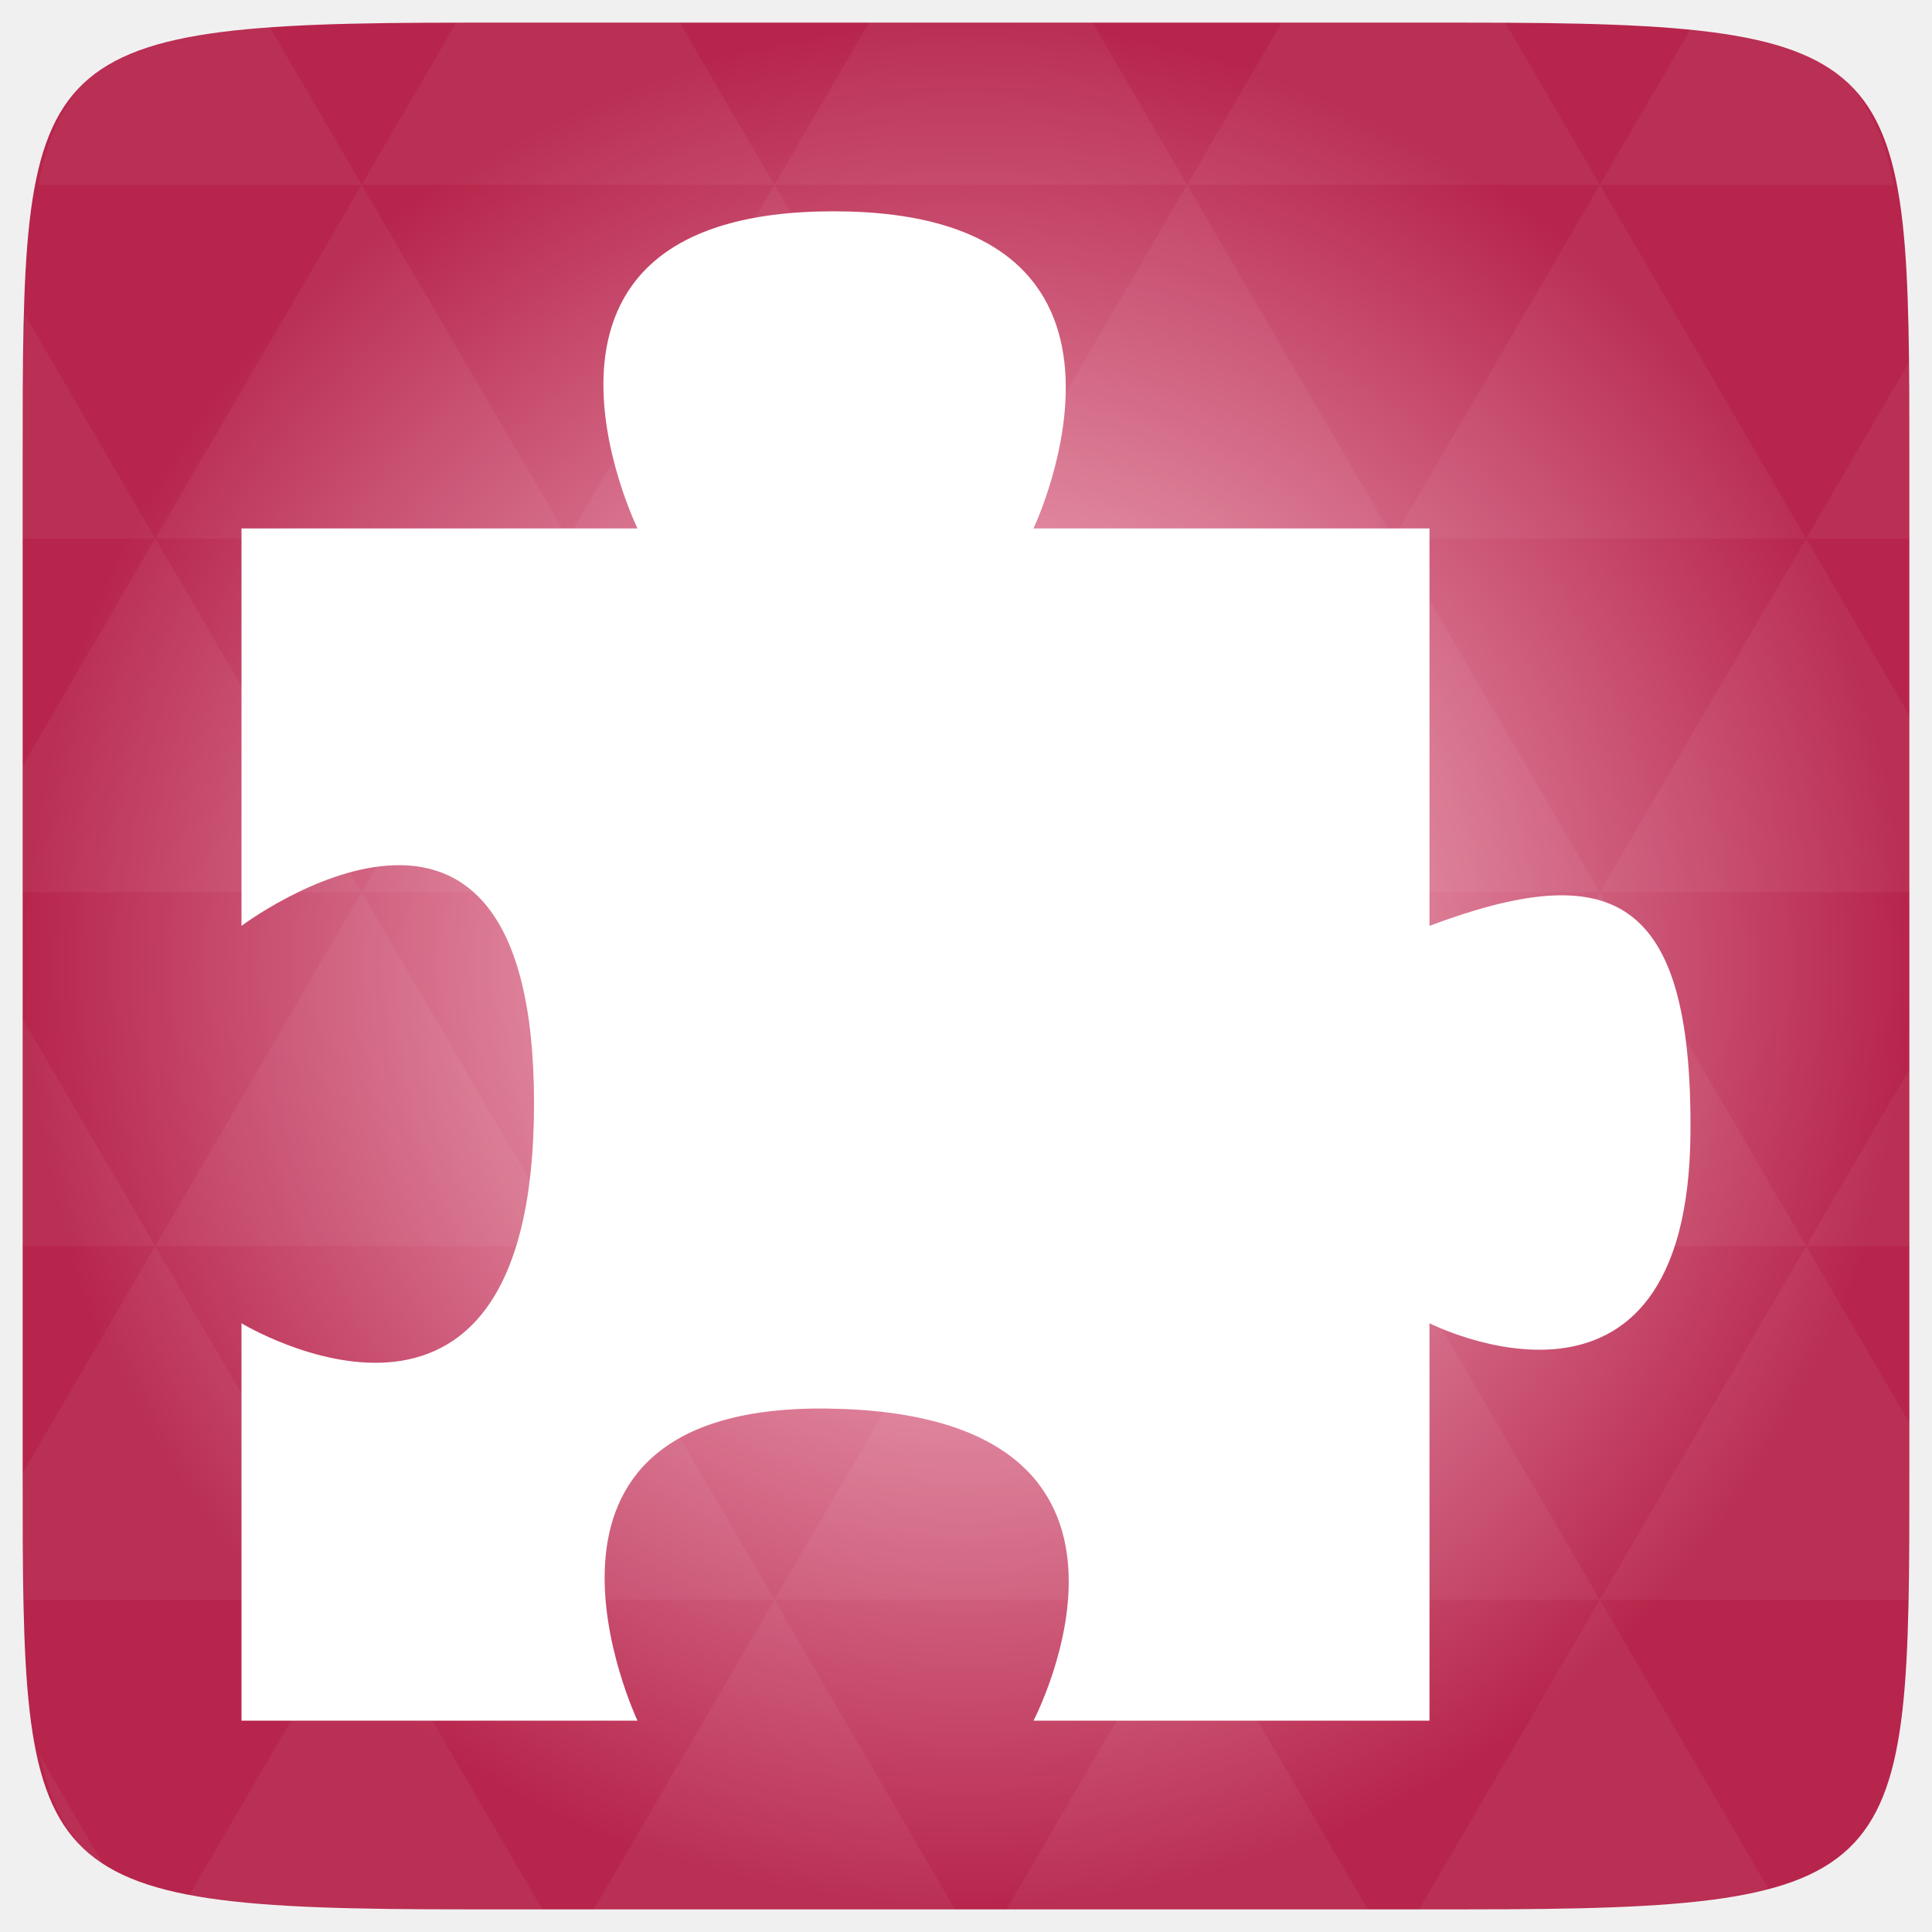
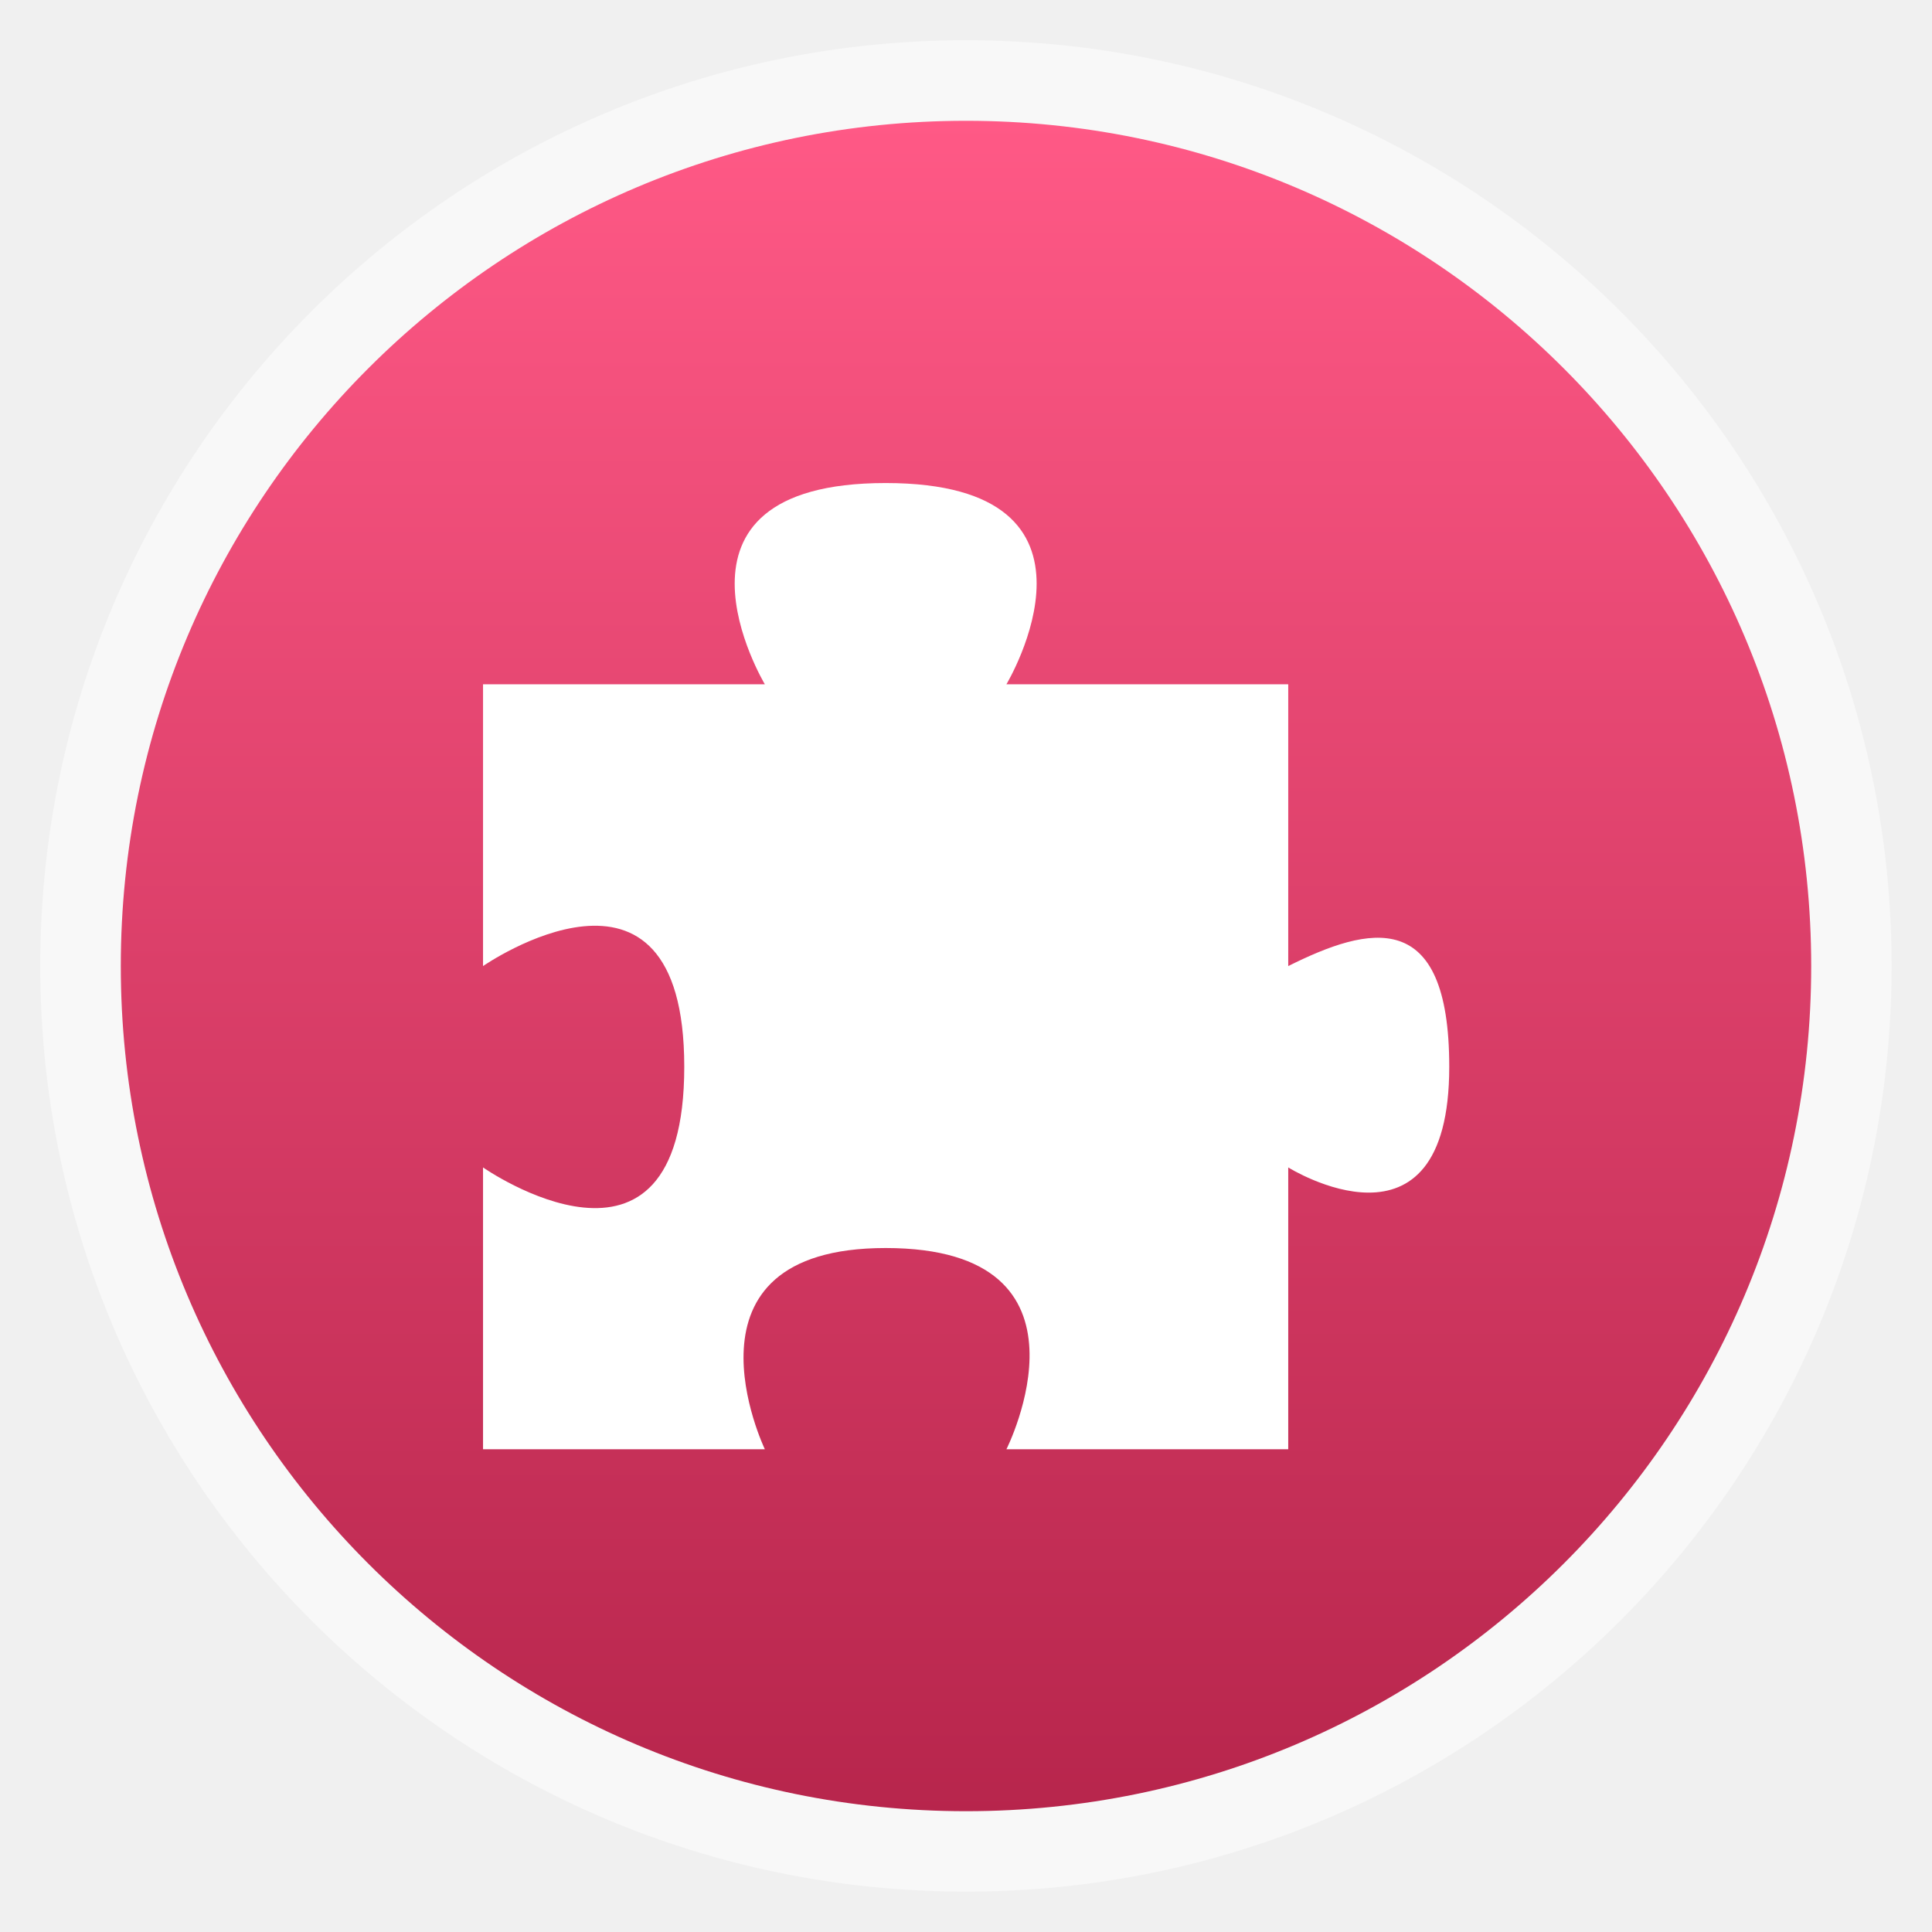
- <svg xmlns="http://www.w3.org/2000/svg" xmlns:xlink="http://www.w3.org/1999/xlink" viewBox="0 0 256 256">
-   <defs>
+ <svg xmlns="http://www.w3.org/2000/svg" xmlns:xlink="http://www.w3.org/1999/xlink" width="48" viewBox="0 0 13.547 13.547" height="48" id="svg2" version="1.1">
+   <defs id="defs4">
+     <clipPath clipPathUnits="userSpaceOnUse" id="clipPath6">
+       <path style="fill:#808080;color:#000" d="m 207,155.25 a 63.25,63.25 0 1 1 -126.5,0 A 63.25,63.25 0 1 1 207,155.25 Z" transform="matrix(.69565 0 0 .69565 44.00002 32.00003)" id="path8" />
+     </clipPath>
+     <clipPath clipPathUnits="userSpaceOnUse" id="clipPath10">
+       <g style="enable-background:new" id="g12">
+         <path style="fill:#2e3436;line-height:normal;color:#000" d="m 144,-117 c -25.922,0 -47,21.078 -47,47 0,25.922 21.078,47 47,47 25.922,0 47,-21.078 47,-47 0,-25.922 -21.078,-47 -47,-47 z m 0,6 c 22.679,0 41,18.321 41,41 0,22.679 -18.321,41 -41,41 -22.679,0 -41,-18.321 -41,-41 0,-22.679 18.321,-41 41,-41 z" id="path14" />
+         <path style="fill:none;stroke:#000;line-height:normal;color:#000" d="m 144,-117 c -25.922,0 -47,21.078 -47,47 0,25.922 21.078,47 47,47 25.922,0 47,-21.078 47,-47 0,-25.922 -21.078,-47 -47,-47 z m 0,6 c 22.679,0 41,18.321 41,41 0,22.679 -18.321,41 -41,41 -22.679,0 -41,-18.321 -41,-41 0,-22.679 18.321,-41 41,-41 z" id="path16" />
+       </g>
+     </clipPath>
+     <clipPath clipPathUnits="userSpaceOnUse" id="clipPath18">
+       <path style="fill:#808080;color:#000" d="m 207,155.25 a 63.25,63.25 0 1 1 -126.5,0 63.25,63.25 0 1 1 126.5,0 z" transform="matrix(.69565 0 0 .69565 44.00002 32.00003)" id="path20" />
+     </clipPath>
+     <clipPath clipPathUnits="userSpaceOnUse" id="clipPath22">
+       <path style="fill:#808080;color:#000" d="m 207,155.25 a 63.25,63.25 0 1 1 -126.5,0 63.25,63.25 0 1 1 126.5,0 z" transform="matrix(.69565 0 0 .69565 44.00002 32.00003)" id="path24" />
+     </clipPath>
+     <linearGradient id="linearGradient4460-8">
+       <stop offset="0" style="stop-color:#d04a60;stop-opacity:1;" id="stop27" />
+       <stop offset="1" style="stop-color:#ff6052;stop-opacity:1;" id="stop29" />
+     </linearGradient>
+     <linearGradient id="linearGradient4460">
+       <stop offset="0" style="stop-color:#f17e24;stop-opacity:1;" id="stop32" />
+       <stop offset="1" style="stop-color:#fecc4e;stop-opacity:1;" id="stop34" />
+     </linearGradient>
+     <linearGradient gradientTransform="matrix(1.10525,0,0,1.10525,-134.2787,-295.7618)" xlink:href="#linearGradient4460" id="linearGradient3002" y1="279.096" y2="268.33" gradientUnits="userSpaceOnUse" x2="0" />
+     <linearGradient id="linearGradient5067-2-5-7">
+       <stop offset="0" style="stop-color:#f9f9f9" id="stop38" />
+       <stop offset="1" style="stop-color:#aeaeae" id="stop40" />
+     </linearGradient>
+     <radialGradient cx="143.75" cy="155.25" gradientTransform="matrix(1.69689 .00004 -.00004 1.72262 -100.172 -112.1922)" xlink:href="#linearGradient5067-2-5-7" id="radialGradient5413" r="63.25" gradientUnits="userSpaceOnUse" />
+     <radialGradient cx="161.5" cy="161.5" gradientTransform="matrix(.2749 -.18813 .21088 .30815 -167.498 157.0798)" xlink:href="#linearGradient4460-8" id="radialGradient4536" r="37" gradientUnits="userSpaceOnUse" />
+     <linearGradient xlink:href="#linearGradient3895-9-0-3-2-4-0-9" id="linearGradient3846" gradientUnits="userSpaceOnUse" gradientTransform="matrix(1.10525,0,0,1.10525,-147.8257,-309.3088)" y1="279.096" x2="0" y2="268.33" />
+     <linearGradient gradientUnits="userSpaceOnUse" y2="18.924" x2="400.178" y1="836.395" x1="373.887" id="linearGradient4185" xlink:href="#linearGradient4041" />
+     <linearGradient y2="268.33" x2="0" y1="279.096" gradientTransform="matrix(1.10525,0,0,1.10525,-134.2787,-295.7618)" gradientUnits="userSpaceOnUse" id="linearGradient3408" xlink:href="#outerBackgroundGradient" />
+     <linearGradient y2="35.5" x2="401.5" y1="134.5" x1="401.5" gradientTransform="matrix(0.2121212,0,0,0.2121212,349.3333,129.9697)" gradientUnits="userSpaceOnUse" id="linearGradient3347" xlink:href="#linearGradient4041" />
+     <linearGradient y2="35.5" x2="401.5" y1="134.5" x1="401.5" gradientTransform="matrix(0.2424242,0,0,0.2424242,342.6667,91.39394)" gradientUnits="userSpaceOnUse" id="linearGradient3345" xlink:href="#linearGradient4041" />
+     <linearGradient y2="35.5" x2="401.5" y1="134.5" x1="401.5" gradientTransform="matrix(0.3333333,0,0,0.3333333,314.6667,39.66667)" gradientUnits="userSpaceOnUse" id="linearGradient3343" xlink:href="#linearGradient4041" />
+     <linearGradient y2="35.5" x2="401.5" y1="134.5" x1="401.5" gradientTransform="matrix(2.272727,0,0,2.272727,-656,-37.1818)" gradientUnits="userSpaceOnUse" id="linearGradient3341" xlink:href="#linearGradient4041" />
+     <linearGradient y2="35.5" x2="401.5" y1="134.5" x1="401.5" gradientTransform="translate(-16,-8.99999)" gradientUnits="userSpaceOnUse" id="linearGradient3339" xlink:href="#linearGradient4041" />
+     <linearGradient y2="35.5" x2="401.5" y1="134.5" x1="401.5" gradientTransform="matrix(0.6666667,0,0,0.6666667,85.33334,115.3333)" gradientUnits="userSpaceOnUse" id="linearGradient3337" xlink:href="#linearGradient4041" />
+     <linearGradient y2="35.5" x2="401.5" y1="134.5" x1="401.5" gradientTransform="matrix(0.4848485,0,0,0.4848485,141.3333,202.7879)" gradientUnits="userSpaceOnUse" id="linearGradient3335" xlink:href="#linearGradient4041" />
+     <linearGradient y2="35.5" x2="401.5" y1="134.5" x1="401.5" gradientTransform="matrix(0.2121212,0,0,0.2121212,349.3333,129.9697)" gradientUnits="userSpaceOnUse" id="linearGradient3333" xlink:href="#linearGradient4041" />
+     <linearGradient y2="35.5" x2="401.5" y1="134.5" x1="401.5" gradientTransform="matrix(0.2424242,0,0,0.2424242,342.6667,91.39394)" gradientUnits="userSpaceOnUse" id="linearGradient3330" xlink:href="#linearGradient4041" />
+     <linearGradient y2="35.5" x2="401.5" y1="134.5" x1="401.5" gradientTransform="matrix(0.3333333,0,0,0.3333333,314.6667,39.66667)" gradientUnits="userSpaceOnUse" id="linearGradient3328" xlink:href="#linearGradient4041" />
+     <linearGradient y2="35.5" x2="401.5" y1="134.5" x1="401.5" gradientTransform="matrix(2.272727,0,0,2.272727,-656,-37.1818)" gradientUnits="userSpaceOnUse" id="linearGradient3326" xlink:href="#linearGradient4041" />
+     <linearGradient y2="35.5" x2="401.5" y1="134.5" x1="401.5" gradientTransform="translate(-16,-8.99999)" gradientUnits="userSpaceOnUse" id="linearGradient3324" xlink:href="#linearGradient4041" />
+     <linearGradient y2="35.5" x2="401.5" y1="134.5" x1="401.5" gradientTransform="matrix(0.6666667,0,0,0.6666667,85.33334,115.3333)" gradientUnits="userSpaceOnUse" id="linearGradient3322" xlink:href="#linearGradient4041" />
+     <linearGradient y2="35.5" x2="401.5" y1="134.5" x1="401.5" gradientTransform="matrix(0.4848485,0,0,0.4848485,141.3333,202.7879)" gradientUnits="userSpaceOnUse" id="linearGradient3320" xlink:href="#linearGradient4041" />
+     <linearGradient y2="140" x2="352" y1="204" x1="352" gradientUnits="userSpaceOnUse" id="linearGradient3318" xlink:href="#outerBackgroundGradient" />
+     <linearGradient y2="28" x2="384" y1="124" x1="384" gradientUnits="userSpaceOnUse" id="linearGradient3316" xlink:href="#outerBackgroundGradient" />
+     <linearGradient y2="22.857" x2="281.143" y1="297.143" x1="281.143" gradientTransform="matrix(0.175,0,0,-0.175,286.8,-216)" gradientUnits="userSpaceOnUse" id="linearGradient3314" xlink:href="#outerBackgroundGradient" />
+     <linearGradient y2="31.619" x2="283.81" y1="299.81" x1="283.81" gradientTransform="matrix(0.1193182,0,0,0.1193182,414.1364,48.22727)" gradientUnits="userSpaceOnUse" id="linearGradient3312" xlink:href="#outerBackgroundGradient" />
+     <linearGradient y2="28.571" x2="286.857" y1="302.857" x1="286.857" gradientTransform="matrix(0.0875,0,0,0.0875,414.9,97.5)" gradientUnits="userSpaceOnUse" id="linearGradient3310" xlink:href="#outerBackgroundGradient" />
+     <linearGradient y2="40" x2="264" y1="280" x1="264" gradientTransform="matrix(0.06666667,0,0,0.06666667,414.4,137.3333)" gradientUnits="userSpaceOnUse" id="linearGradient3308" xlink:href="#outerBackgroundGradient" />
+     <linearGradient y2="32" x2="272" y1="288" x1="272" gradientTransform="translate(0,-4)" gradientUnits="userSpaceOnUse" id="linearGradient3306" xlink:href="#outerBackgroundGradient" />
+     <linearGradient y2="35.5" x2="401.5" y1="134.5" x1="401.5" gradientTransform="matrix(0.2121212,0,0,0.2121212,349.3333,129.9697)" gradientUnits="userSpaceOnUse" id="linearGradient3245" xlink:href="#linearGradient4041" />
+     <linearGradient y2="35.5" x2="401.5" y1="134.5" x1="401.5" gradientTransform="matrix(0.2424242,0,0,0.2424242,342.6667,91.39394)" gradientUnits="userSpaceOnUse" id="linearGradient3243" xlink:href="#linearGradient4041" />
+     <linearGradient y2="35.5" x2="401.5" y1="134.5" x1="401.5" gradientTransform="matrix(0.3333333,0,0,0.3333333,314.6667,39.66667)" gradientUnits="userSpaceOnUse" id="linearGradient3241" xlink:href="#linearGradient4041" />
+     <linearGradient y2="35.5" x2="401.5" y1="134.5" x1="401.5" gradientTransform="matrix(2.272727,0,0,2.272727,-656,-37.1818)" gradientUnits="userSpaceOnUse" id="linearGradient3239" xlink:href="#linearGradient4041" />
+     <linearGradient y2="35.5" x2="401.5" y1="134.5" x1="401.5" gradientTransform="translate(-16,-8.99999)" gradientUnits="userSpaceOnUse" id="linearGradient3237" xlink:href="#linearGradient4041" />
+     <linearGradient y2="35.5" x2="401.5" y1="134.5" x1="401.5" gradientTransform="matrix(0.6666667,0,0,0.6666667,85.33334,115.3333)" gradientUnits="userSpaceOnUse" id="linearGradient3235" xlink:href="#linearGradient4041" />
+     <linearGradient y2="35.5" x2="401.5" y1="134.5" x1="401.5" gradientTransform="matrix(0.4848485,0,0,0.4848485,141.3333,202.7879)" gradientUnits="userSpaceOnUse" id="linearGradient3233" xlink:href="#linearGradient4041" />
+     <linearGradient id="outerBackgroundGradient">
+       <stop style="stop-color:#6c3c3c;stop-opacity:1;" offset="0" id="stop3864-8-6" />
+       <stop style="stop-color:#9a5757;stop-opacity:1;" offset="1" id="stop3866-9-1" />
+     </linearGradient>
+     <linearGradient xlink:href="#outerBackgroundGradient" id="linearGradient4097" gradientUnits="userSpaceOnUse" x1="264" y1="280" x2="264" y2="40" gradientTransform="matrix(0.06666667,0,0,0.06666667,414.4,137.3333)" />
+     <linearGradient xlink:href="#outerBackgroundGradient" id="linearGradient4101" gradientUnits="userSpaceOnUse" gradientTransform="matrix(0.0875,0,0,0.0875,414.9,97.5)" x1="286.857" y1="302.857" x2="286.857" y2="28.571" />
+     <linearGradient xlink:href="#outerBackgroundGradient" id="linearGradient4153" gradientUnits="userSpaceOnUse" gradientTransform="matrix(0.1193182,0,0,0.1193182,414.1364,48.22727)" x1="283.81" y1="299.81" x2="283.81" y2="31.619" />
+     <linearGradient xlink:href="#outerBackgroundGradient" id="linearGradient4869" gradientUnits="userSpaceOnUse" gradientTransform="matrix(0.175,0,0,-0.175,286.8,-216)" x1="281.143" y1="297.143" x2="281.143" y2="22.857" />
+     <clipPath clipPathUnits="userSpaceOnUse" id="clipPath4891">
+       <rect ry="9" y="223" x="307" height="42" width="42" id="rect4893" style="color:#bebebe;fill:url(#linearGradient4895);fill-opacity:1;fill-rule:nonzero;stroke:none;stroke-width:0;marker:none;visibility:visible;display:inline;overflow:visible;enable-background:accumulate" transform="matrix(0,1,-1,0,0,0)" />
+     </clipPath>
+     <linearGradient xlink:href="#outerBackgroundGradient" id="linearGradient4895" gradientUnits="userSpaceOnUse" gradientTransform="matrix(0.175,0,0,0.175,302.8,216)" x1="144" y1="280" x2="144" y2="40" />
+     <clipPath clipPathUnits="userSpaceOnUse" id="clipPath4044">
+       <rect ry="4" y="85" x="433" height="22" width="22" id="rect4046" style="color:#bebebe;fill:url(#linearGradient4048);fill-opacity:1;fill-rule:nonzero;stroke:none;stroke-width:0;marker:none;visibility:visible;display:inline;overflow:visible;enable-background:accumulate" />
+     </clipPath>
+     <linearGradient xlink:href="#outerBackgroundGradient" id="linearGradient4048" gradientUnits="userSpaceOnUse" gradientTransform="matrix(0.0875,0,0,0.0875,430.9,81.5)" x1="149.714" y1="291.429" x2="149.714" y2="40" />
+     <clipPath clipPathUnits="userSpaceOnUse" id="clipPath4089">
+       <rect style="color:#bebebe;fill:url(#linearGradient4093);fill-opacity:1;fill-rule:nonzero;stroke:none;stroke-width:0;marker:none;visibility:visible;display:inline;overflow:visible;enable-background:accumulate" id="rect4091" width="30" height="30" x="433" y="37" ry="6" />
+     </clipPath>
+     <linearGradient xlink:href="#outerBackgroundGradient" id="linearGradient4093" gradientUnits="userSpaceOnUse" gradientTransform="matrix(0.1193182,0,0,0.1193182,430.1364,32.22727)" x1="149.714" y1="291.429" x2="149.714" y2="40" />
+     <clipPath clipPathUnits="userSpaceOnUse" id="clipPath3855">
+       <rect style="color:#bebebe;fill:url(#linearGradient3859);fill-opacity:1;fill-rule:nonzero;stroke:none;stroke-width:0;marker:none;visibility:visible;display:inline;overflow:visible;enable-background:accumulate" id="rect3857" width="16" height="16" x="304" y="212" ry="3" transform="matrix(0,1,-1,0,0,0)" />
+     </clipPath>
+     <linearGradient xlink:href="#outerBackgroundGradient" id="linearGradient3859" gradientUnits="userSpaceOnUse" gradientTransform="matrix(0.06666667,0,0,0.06666667,302.4,209.3333)" x1="144" y1="280" x2="144" y2="40" />
+     <clipPath clipPathUnits="userSpaceOnUse" id="clipPath3862">
+       <rect ry="50" y="46" x="34" height="220" width="220" id="rect3864" style="color:#bebebe;fill:url(#linearGradient3866);fill-opacity:1;fill-rule:nonzero;stroke:none;stroke-width:0;marker:none;visibility:visible;display:inline;overflow:visible;enable-background:accumulate" />
+     </clipPath>
+     <linearGradient xlink:href="#outerBackgroundGradient" id="linearGradient3866" gradientUnits="userSpaceOnUse" gradientTransform="translate(0,-4)" x1="144" y1="280" x2="144" y2="40" />
+     <linearGradient xlink:href="#outerBackgroundGradient" id="linearGradient3876" gradientUnits="userSpaceOnUse" gradientTransform="translate(0,-4)" x1="272" y1="288" x2="272" y2="32" />
+     <clipPath clipPathUnits="userSpaceOnUse" id="clipPath4187">
+       <rect ry="12.5" y="142" x="290" height="60" width="60" id="rect4189" style="color:#bebebe;fill:url(#linearGradient4191);fill-opacity:1;fill-rule:nonzero;stroke:none;stroke-width:0;marker:none;visibility:visible;display:inline;overflow:visible;enable-background:accumulate" />
+     </clipPath>
+     <linearGradient xlink:href="#outerBackgroundGradient" id="linearGradient4191" gradientUnits="userSpaceOnUse" x1="352" y1="204" x2="352" y2="140" />
+     <linearGradient xlink:href="#outerBackgroundGradient" id="linearGradient4197" gradientUnits="userSpaceOnUse" x1="384" y1="124" x2="384" y2="28" />
+     <linearGradient xlink:href="#outerBackgroundGradient" id="linearGradient4199" gradientUnits="userSpaceOnUse" x1="352" y1="204" x2="352" y2="140" />
+     <clipPath clipPathUnits="userSpaceOnUse" id="clipPath4346">
+       <rect style="color:#bebebe;fill:url(#linearGradient4350);fill-opacity:1;fill-rule:nonzero;stroke:none;stroke-width:0;marker:none;visibility:visible;display:inline;overflow:visible;enable-background:accumulate" id="rect4348" width="88" height="88" x="292" y="32" ry="18" />
+     </clipPath>
+     <linearGradient xlink:href="#outerBackgroundGradient" id="linearGradient4350" gradientUnits="userSpaceOnUse" x1="384" y1="124" x2="384" y2="28" />
+     <clipPath clipPathUnits="userSpaceOnUse" id="clipPath3871">
+       <rect ry="5" y="101" x="417" height="22" width="22" id="rect3873" style="color:#bebebe;fill:url(#linearGradient3875);fill-opacity:1;fill-rule:nonzero;stroke:none;stroke-width:0;marker:none;visibility:visible;display:inline;overflow:visible;enable-background:accumulate" />
+     </clipPath>
+     <linearGradient xlink:href="#outerBackgroundGradient" id="linearGradient3875" gradientUnits="userSpaceOnUse" gradientTransform="matrix(0.0875,0,0,0.0875,414.9,97.5)" x1="286.857" y1="302.857" x2="286.857" y2="28.571" />
+     <clipPath clipPathUnits="userSpaceOnUse" id="clipPath3881">
+       <rect style="color:#bebebe;fill:url(#linearGradient3885);fill-opacity:1;fill-rule:nonzero;stroke:none;stroke-width:0;marker:none;visibility:visible;display:inline;overflow:visible;enable-background:accumulate" id="rect3883" width="30" height="30" x="417" y="53" ry="7" />
+     </clipPath>
+     <linearGradient xlink:href="#outerBackgroundGradient" id="linearGradient3885" gradientUnits="userSpaceOnUse" gradientTransform="matrix(0.1193182,0,0,0.1193182,414.1364,48.22727)" x1="283.81" y1="299.81" x2="283.81" y2="31.619" />
+     <clipPath clipPathUnits="userSpaceOnUse" id="clipPath4059">
+       <path style="fill:url(#linearGradient4063);fill-opacity:1;fill-rule:evenodd;stroke:none;display:inline;enable-background:new" d="m 354.861,118 c -1.9,-12.453 -13.151,-10.927 -20.458,-20.555 -4.497,-5.082 -6.9,-18.152 2.435,-27.374 -1.104,9.579 0.179,13.606 5.455,17.925 -2.354,-4.952 -3.084,-11.996 -0.828,-16.853 2.764,-5.95 10.391,-12.875 10.521,-19.142 4.362,2.179 7.928,8.353 5.942,14.369 -3.855,11.681 0.102,12.136 1.948,13.249 -0.38,-7.073 1.024,-8.206 2.387,-10.424 1.029,7.511 12.132,12.47 11.252,21.87 -0.544,5.811 -5.52,11.187 -9.693,14.564 0.379,-7.615 0.077,-8.634 -7.111,-14.613 -2.76,-2.295 -3.929,-3.913 -5.309,-6.868 -0.859,2.61 -2.437,6.487 3.268,14.455 5.214,7.281 0.614,16.78 0.191,19.398 z" id="path4061" />
+     </clipPath>
+     <clipPath clipPathUnits="userSpaceOnUse" id="clipPath3319">
+       <path style="fill:url(#linearGradient4063);fill-opacity:1;fill-rule:evenodd;stroke:none;display:inline;enable-background:new" d="m 354.861,118 c -1.9,-12.453 -13.151,-10.927 -20.458,-20.555 -4.497,-5.082 -6.9,-18.152 2.435,-27.374 -1.104,9.579 0.179,13.606 5.455,17.925 -2.354,-4.952 -3.084,-11.996 -0.828,-16.853 2.764,-5.95 10.391,-12.875 10.521,-19.142 4.362,2.179 7.928,8.353 5.942,14.369 -3.855,11.681 0.102,12.136 1.948,13.249 -0.38,-7.073 1.024,-8.206 2.387,-10.424 1.029,7.511 12.132,12.47 11.252,21.87 -0.544,5.811 -5.52,11.187 -9.693,14.564 0.379,-7.615 0.077,-8.634 -7.111,-14.613 -2.76,-2.295 -3.929,-3.913 -5.309,-6.868 -0.859,2.61 -2.437,6.487 3.268,14.455 5.214,7.281 0.614,16.78 0.191,19.398 z" id="path3321" />
+     </clipPath>
+     <linearGradient xlink:href="#linearGradient4041" id="linearGradient4145" gradientUnits="userSpaceOnUse" x1="344" y1="48" x2="360" y2="120" gradientTransform="matrix(0.4848485,0,0,0.4848485,157.3333,210.7879)" />
+     <linearGradient id="linearGradient4041">
+       <stop style="stop-color:#ff6b00;stop-opacity:1;" offset="0" id="stop4043" />
+       <stop style="stop-color:#ffee00;stop-opacity:1;" offset="1" id="stop4045" />
+     </linearGradient>
+     <linearGradient y2="120" x2="360" y1="48" x1="344" gradientTransform="matrix(0.4848485,0,0,0.4848485,141.3333,202.7879)" gradientUnits="userSpaceOnUse" id="linearGradient3332" xlink:href="#linearGradient4041" />
+     <linearGradient xlink:href="#linearGradient4041" id="linearGradient3871" gradientUnits="userSpaceOnUse" gradientTransform="matrix(0.4848485,0,0,0.4848485,141.3333,202.7879)" x1="401.5" y1="134.5" x2="401.5" y2="35.5" />
+     <linearGradient xlink:href="#linearGradient4041" id="linearGradient3879" gradientUnits="userSpaceOnUse" gradientTransform="matrix(0.6666667,0,0,0.6666667,85.33334,115.3333)" x1="401.5" y1="134.5" x2="401.5" y2="35.5" />
+     <linearGradient xlink:href="#linearGradient4041" id="linearGradient3883" gradientUnits="userSpaceOnUse" gradientTransform="translate(-16,-8.99999)" x1="401.5" y1="134.5" x2="401.5" y2="35.5" />
+     <linearGradient xlink:href="#linearGradient4041" id="linearGradient3887" gradientUnits="userSpaceOnUse" gradientTransform="matrix(2.272727,0,0,2.272727,-656,-37.1818)" x1="401.5" y1="134.5" x2="401.5" y2="35.5" />
+     <linearGradient xlink:href="#linearGradient4041" id="linearGradient3891" gradientUnits="userSpaceOnUse" gradientTransform="matrix(0.3333333,0,0,0.3333333,314.6667,39.66667)" x1="401.5" y1="134.5" x2="401.5" y2="35.5" />
+     <linearGradient xlink:href="#linearGradient4041" id="linearGradient3895" gradientUnits="userSpaceOnUse" gradientTransform="matrix(0.2424242,0,0,0.2424242,342.6667,91.39394)" x1="401.5" y1="134.5" x2="401.5" y2="35.5" />
+     <linearGradient xlink:href="#linearGradient4041" id="linearGradient3899" gradientUnits="userSpaceOnUse" gradientTransform="matrix(0.2121212,0,0,0.2121212,349.3333,129.9697)" x1="401.5" y1="134.5" x2="401.5" y2="35.5" />
+     <linearGradient x2="0" gradientUnits="userSpaceOnUse" y2="268.33" y1="279.096" id="linearGradient4428" xlink:href="#linearGradient4460-0" gradientTransform="matrix(1.10525,0,0,1.10525,-134.2787,-295.7618)" />
+     <linearGradient id="linearGradient4460-0">
+       <stop id="stop7" style="stop-color:#ad5517" offset="0" />
+       <stop id="stop9" style="stop-color:#e16f1f" offset="1" />
+     </linearGradient>
+     <linearGradient xlink:href="#linearGradient4041" id="linearGradient4206" gradientUnits="userSpaceOnUse" x1="373.887" y1="836.395" x2="400.178" y2="18.924" />
+     <linearGradient xlink:href="#outerBackgroundGradient" id="linearGradient4228" gradientUnits="userSpaceOnUse" gradientTransform="matrix(1.10525,0,0,1.10525,-118.8244,-296.0313)" y1="279.096" x2="0" y2="268.33" />
    <linearGradient id="linearGradient3895-9-0-3-2-4-0">
-       <stop offset="0" style="stop-color:#ffcfdc" />
-       <stop offset="1" style="stop-color:#b7254c" />
+       <stop offset="0" style="stop-color:#d398db" id="stop3783" />
+       <stop offset="1" style="stop-color:#75507b" id="stop3785" />
    </linearGradient>
-     <radialGradient cx="148.004" cy="160" gradientTransform="matrix(.97656 0 0 .97656 -16.5349 -236.25)" r="128" id="radialGradient4432" xlink:href="#linearGradient3895-9-0-3-2-4-0" gradientUnits="userSpaceOnUse" />
+     <radialGradient cx="148.004" cy="160" gradientTransform="matrix(0.97656,0,0,0.97656,-16.5349,-236.25)" r="128" id="radialGradient4432" xlink:href="#linearGradient3895-9-0-3-2-4-0" gradientUnits="userSpaceOnUse" />
+     <linearGradient id="linearGradient3896">
+       <stop offset="0" style="stop-color:#262626" id="stop3015" />
+       <stop offset="1" style="stop-color:#7b7b7b" id="stop3017" />
+     </linearGradient>
+     <linearGradient xlink:href="#linearGradient3896" id="linearGradient3787" y1="1053.158" y2="1004.847" gradientUnits="userSpaceOnUse" x2="0" />
+     <linearGradient y2="268.33" x2="128.261" y1="279.096" x1="128.261" gradientTransform="matrix(1.095238,0,0,1.095238,-133.0018,-9.568666)" gradientUnits="userSpaceOnUse" id="linearGradient4500" xlink:href="#linearGradient4460-84" />
+     <linearGradient id="linearGradient4460-84">
+       <stop id="stop4462" offset="0" style="stop-color:#ff7b03;stop-opacity:1;" />
+       <stop id="stop4464" offset="1" style="stop-color:#ffa705;stop-opacity:1;" />
+     </linearGradient>
+     <linearGradient xlink:href="#linearGradient4460-84" id="linearGradient3174" gradientUnits="userSpaceOnUse" gradientTransform="matrix(1.095238,0,0,1.095238,-116.465,-292.0296)" x1="128.261" y1="279.096" x2="128.261" y2="268.33" />
+     <radialGradient cx="148.004" cy="160" gradientTransform="matrix(0.97656,0,0,0.97656,-16.5349,-236.25)" r="128" id="radialGradient4432-5" xlink:href="#linearGradient3895-9-0-3-2-4-0-9" gradientUnits="userSpaceOnUse" />
+     <linearGradient id="linearGradient3895-9-0-3-2-4-0-9">
+       <stop offset="0" style="stop-color:#ff5986;stop-opacity:1;" id="stop7-8" />
+       <stop offset="1" style="stop-color:#b7254c" id="stop9-2" />
+     </linearGradient>
+     <radialGradient r="128" cy="160" cx="148.004" gradientTransform="matrix(0.97656,0,0,0.97656,-16.5349,-236.25)" gradientUnits="userSpaceOnUse" id="radialGradient3030" xlink:href="#linearGradient3895-9-0-3-2-4-0-9" />
+     <radialGradient xlink:href="#linearGradient3895-9-0-3-2-4-0-9" id="radialGradient3957" gradientUnits="userSpaceOnUse" gradientTransform="matrix(0.97656,0,0,0.97656,-16.5349,-236.25)" cx="148.004" cy="160" r="128" />
  </defs>
-   <g transform="translate(0 208)">
-     <path style="fill:url(#radialGradient4432);color:#bebebe" d="m 253,-146.406 0,132.812 C 253,41.094 253,45 194.406,45 L 61.594,45 C 3,45 3,41.094 3,-13.594 l 0,-132.812 C 3,-201.094 3,-205 61.594,-205 l 132.812,0 C 253,-205 253,-201.094 253,-146.406 z" />
+   <rect id="rect46" style="opacity:0.5;fill:#ffffff;fill-rule:evenodd" height="12.982" rx="6.491" y="0.282" x="0.282" width="12.982" />
+   <rect id="rect48" style="fill:url(#linearGradient3846);fill-opacity:1;fill-rule:evenodd" height="11.853" rx="5.926" y="-12.7" x="-12.7" width="11.853" transform="scale(-1,-1)" />
+   <g id="layer7" style="display:none" transform="matrix(0.2822222,0,0,0.2822222,34.57061,-36.88051)">
+     <text id="context" style="font-size:18px;font-style:normal;font-variant:normal;font-weight:normal;font-stretch:normal;fill:#000000;fill-opacity:1;stroke:none;display:inline;enable-background:new;font-family:DejaVu Sans;-inkscape-font-specification:DejaVu Sans" x="15.007" xml:space="preserve" y="19.745">
+       <tspan id="tspan3933" x="15.007" y="19.745" style="font-style:normal;font-variant:normal;font-weight:normal;font-stretch:normal;font-family:DejaVu Sans;-inkscape-font-specification:DejaVu Sans">apps</tspan>
+     </text>
+     <text id="icon-name" style="font-size:18px;font-style:normal;font-variant:normal;font-weight:bold;font-stretch:normal;text-align:start;line-height:125%;writing-mode:lr-tb;text-anchor:start;fill:#000000;fill-opacity:1;stroke:none;display:inline;enable-background:new;font-family:DejaVu Sans;-inkscape-font-specification:DejaVu Sans Bold" x="122.488" xml:space="preserve" y="19.745">
+       <tspan id="tspan3937" x="122.488" y="19.745" style="font-size:18px;font-style:normal;font-variant:normal;font-weight:bold;font-stretch:normal;font-family:DejaVu Sans;-inkscape-font-specification:DejaVu Sans Bold">firewall</tspan>
+     </text>
+     <rect y="140" x="416" height="16" width="16" id="rect16x16" style="fill:#eeeeec;fill-opacity:1;fill-rule:nonzero;stroke:none;stroke-width:2;marker:none;visibility:visible;display:inline;overflow:visible;enable-background:accumulate" />
+     <rect y="100" x="416" height="24" width="24" id="rect24x24" style="fill:#d4d4d4;fill-opacity:1;fill-rule:nonzero;stroke:none;stroke-width:2;marker:none;visibility:visible;display:inline;overflow:visible;enable-background:accumulate" />
+     <rect y="52" x="416" height="32" width="32" id="rect32x32" style="fill:#eeeeec;fill-opacity:1;fill-rule:nonzero;stroke:none;stroke-width:2;marker:none;visibility:visible;display:inline;overflow:visible;enable-background:accumulate" />
+     <rect style="fill:#eeeeec;fill-opacity:1;fill-rule:nonzero;stroke:none;stroke-width:2;marker:none;visibility:visible;display:inline;overflow:visible;enable-background:accumulate" id="rect22x22" width="22" height="22" x="417" y="101" />
+     <rect style="fill:#eeeeec;fill-opacity:1;fill-rule:nonzero;stroke:none;stroke-width:2;marker:none;visibility:visible;display:inline;overflow:visible;enable-background:accumulate" id="rect48x48" width="48" height="48" x="288" y="220" />
+     <rect y="28" x="16" height="256" width="256" id="rect256x256" style="fill:#eeeeec;fill-opacity:1;fill-rule:nonzero;stroke:none;stroke-width:2;marker:none;visibility:visible;display:inline;overflow:visible;enable-background:accumulate" />
+     <rect y="140" x="288" height="64" width="64" id="rect64x64" style="fill:#eeeeec;fill-opacity:1;fill-rule:nonzero;stroke:none;stroke-width:2;marker:none;visibility:visible;display:inline;overflow:visible;enable-background:accumulate" />
+     <rect y="28" x="288" height="96" width="96" id="rect96x96" style="fill:#eeeeec;fill-opacity:1;fill-rule:nonzero;stroke:none;stroke-width:2;marker:none;visibility:visible;display:inline;overflow:visible;enable-background:accumulate" />
  </g>
-   <g style="fill:#fff" transform="translate(0 208)">
-     <path style="opacity:.05" d="m 204.08,44.994 c 13.555,-0.064 23.349,-0.435 30.457,-2.35 l -22.552,-38.665 -23.926,41.014 6.348,0 c 3.418,0 6.641,0.014 9.674,0 z m 7.904,-41.014 -27.344,-46.874 -27.344,46.874 54.688,0 z m 0,0 40.802,0 C 252.951,-1.204 253,-7.023 253,-13.598 l 0,-5.859 -13.672,-23.437 -27.344,46.874 z m 27.344,-46.874 -27.344,-46.874 -27.344,46.874 54.688,0 z m 0,0 13.672,0 0,-23.437 -13.672,23.437 z m -54.688,0 -27.344,-46.874 -27.344,46.874 54.688,0 z m -54.688,0 -27.344,46.874 54.688,0 -27.344,-46.874 z m 0,0 -27.344,-46.874 -27.344,46.874 54.688,0 z m -54.688,0 -27.344,46.874 54.688,0 -27.344,-46.874 z m 0,0 -27.344,-46.874 -27.344,46.874 54.688,0 z m -54.688,0 L 3,-12.774 c 0,6.226 0.056,11.798 0.214,16.754 l 44.708,0 -27.344,-46.874 z m 0,0 L 3,-73.014 l 0,30.12 17.578,0 z M 47.922,3.979 24.912,43.407 c 8.527,1.572 20.312,1.587 36.682,1.587 l 10.254,0 L 47.922,3.979 z m 0,-93.747 L 20.578,-136.642 3,-106.522 l 0,16.754 44.922,0 z m 0,0 54.688,0 -27.344,-46.874 -27.344,46.874 z m 27.344,-46.874 -27.344,-46.874 -27.344,46.874 54.688,0 z m 0,0 54.688,0 -27.344,-46.874 -27.344,46.874 z m 27.344,-46.874 -12.543,-21.484 -28.473,0 c -0.399,0 -0.736,-1e-5 -1.129,0 l -12.543,21.484 54.688,0 z m 0,0 54.688,0 -12.543,-21.484 -29.602,0 -12.543,21.484 z m 54.688,0 54.688,0 -12.543,-21.484 c -1.673,-0.002 -3.256,0 -5.035,0 l -24.567,0 -12.543,21.484 z m 0,0 -27.344,46.874 54.688,0 -27.344,-46.874 z m 27.344,46.874 54.688,0 -27.344,-46.874 -27.344,46.874 z m 0,0 -27.344,46.874 54.688,0 -27.344,-46.874 z m 27.344,46.874 41.016,0 0,-23.437 -13.672,-23.437 -27.344,46.874 z m 27.344,-46.874 13.672,0 0,-9.765 c 0,-4.895 -0.04,-9.347 -0.122,-13.458 l -13.55,23.223 z m -82.031,46.874 -27.344,-46.874 -27.344,46.874 54.688,0 z m 54.688,-93.747 38.971,0 c -2.95,-14.715 -10.051,-19.356 -26.825,-20.812 l -12.146,20.812 z m -164.062,0 -12.299,-21.087 c -19.509,1.109 -27.416,5.311 -30.579,21.087 l 42.877,0 z M 20.578,-136.642 3.305,-166.273 C 3.075,-160.539 3,-153.965 3,-146.407 l 0,9.765 17.578,0 z m 82.031,140.621 -23.926,41.014 47.852,0 -23.926,-41.014 z m 54.688,0 -23.926,41.014 47.852,0 L 157.297,3.979 z M 13.834,39.287 5.289,24.639 c 1.572,7.029 4.192,11.641 8.545,14.648 z" />
-     <path d="m 32,-137.979 0,52.66 c 0,0 38.762,-29.139 38.762,23.521 C 70.762,-9.139 32,-32.66 32,-32.66 L 32,20 84.471,20 c 0,0 -19.877,-42.021 25.307,-41.355 C 158.269,-20.643 136.943,20 136.943,20 l 52.471,0 0,-52.66 c 0,0 34.278,17.387 34.583,-25.267 0.227,-31.719 -10.622,-36.377 -34.583,-27.393 l 0,-52.66 -52.471,0 c 0,0 20.006,-42.021 -26.502,-42.021 -46.508,0 -25.969,42.021 -25.969,42.021 z" />
-   </g>
+   <g style="display:inline" id="layer4" transform="matrix(0.2822222,0,0,0.2822222,34.57061,-36.88051)" />
+   <g style="display:inline" id="layer2" transform="matrix(0.2822222,0,0,0.2822222,34.57061,-36.88051)" />
+   <g style="display:inline" id="layer6" transform="matrix(0.2822222,0,0,0.2822222,34.57061,-36.88051)" />
+   <g style="display:inline" id="layer5" transform="matrix(0.2822222,0,0,0.2822222,34.57061,-36.88051)" />
+   <path style="fill:#ffffff" id="path20-4" d="m 3.387,4.798 0,1.976 c 0,0 1.411,-0.979 1.411,0.706 0,1.691 -1.411,0.706 -1.411,0.706 l 10e-8,1.976 1.976,0 c 0,0 -0.676,-1.411 0.847,-1.411 1.559,0 0.847,1.411 0.847,1.411 l 1.976,0 0,-1.976 c 0,0 1.129,0.706 1.129,-0.706 0,-1.129 -0.564,-0.988 -1.129,-0.706 l 0,-1.976 -1.976,-10e-8 c 0,0 0.847,-1.411 -0.847,-1.411 -1.693,0 -0.847,1.411 -0.847,1.411 z" />
</svg>
